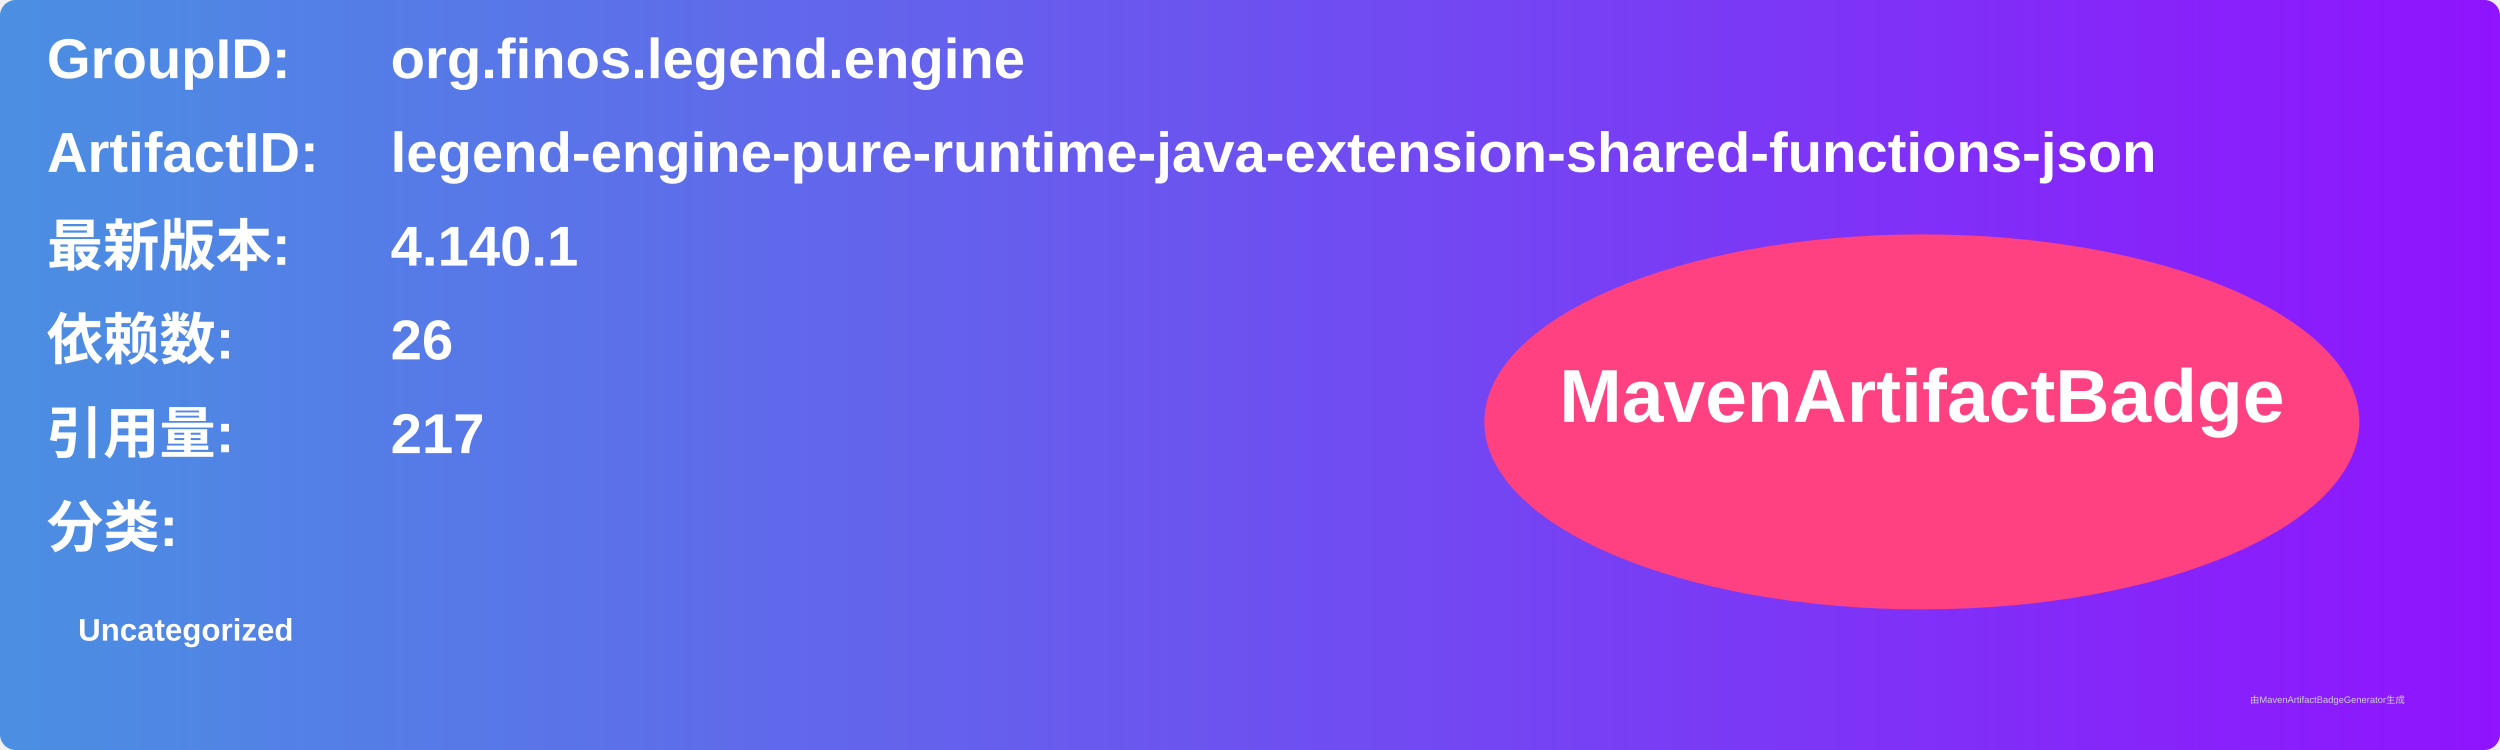
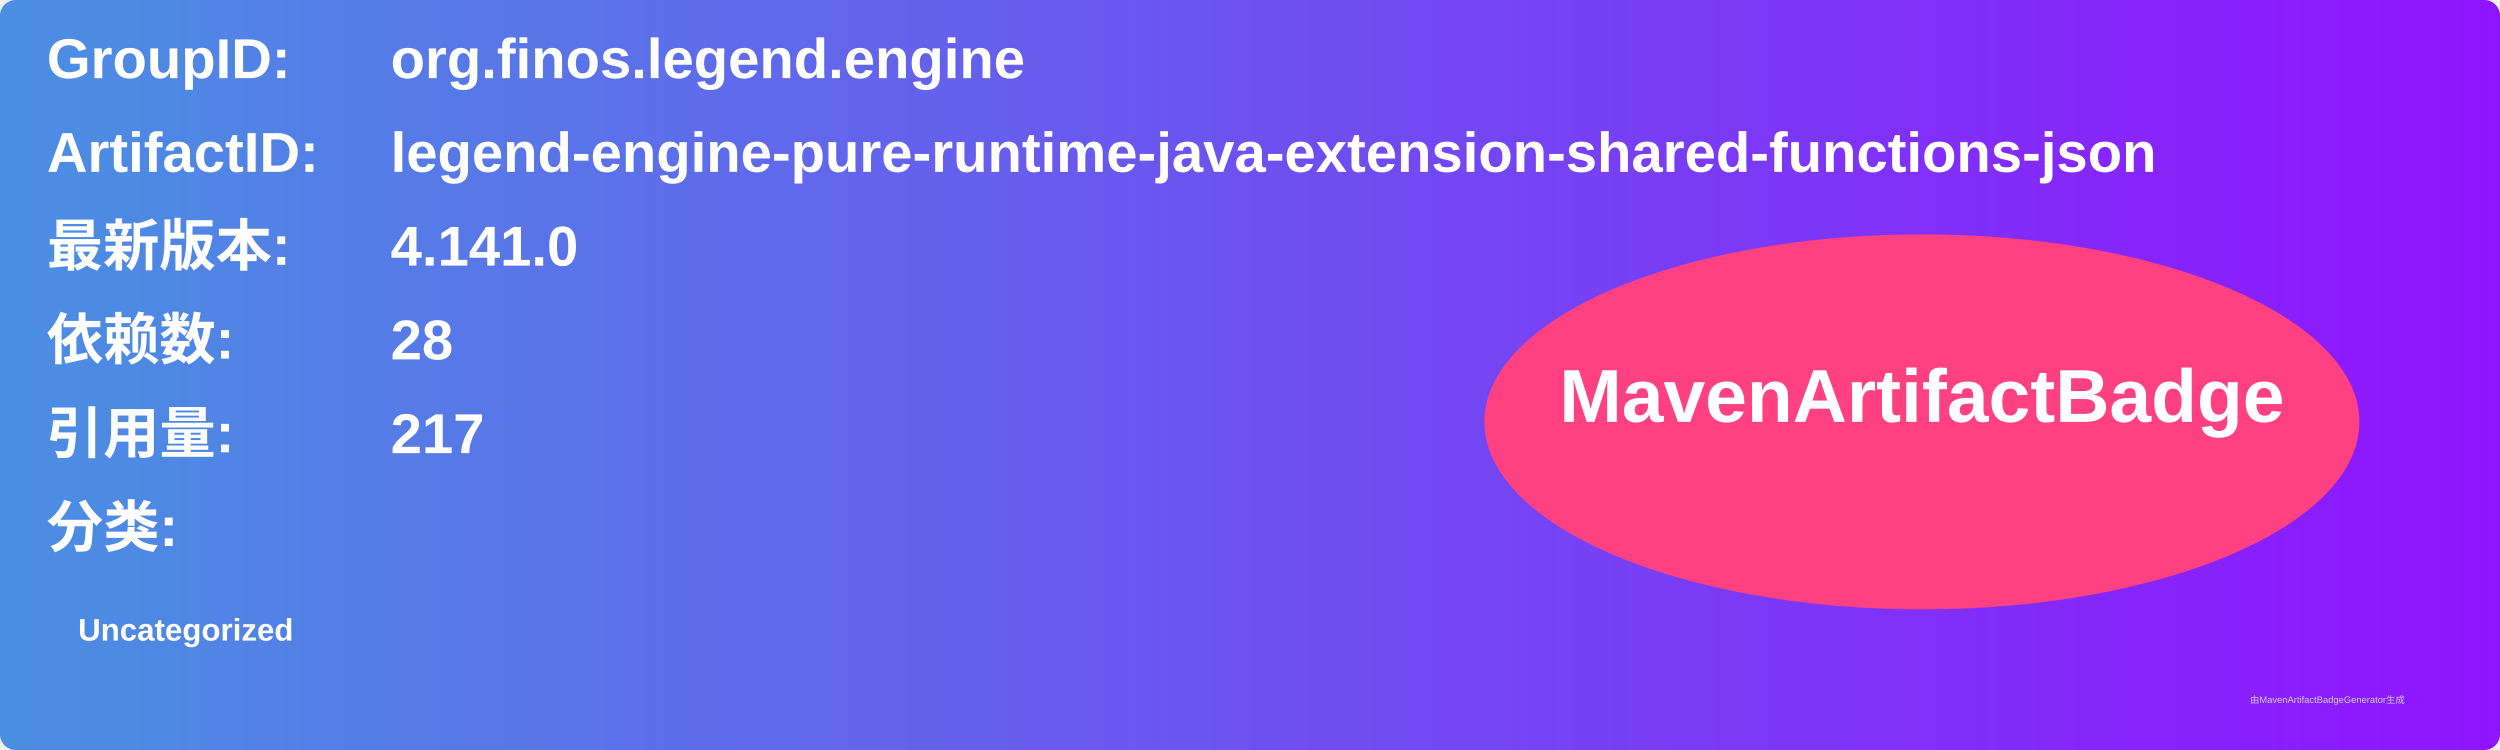
<svg xmlns="http://www.w3.org/2000/svg" width="800" height="240" viewBox="0 0 800 240">
  <linearGradient id="grad" x1="0%" y1="0%" x2="100%" y2="0%">
    <stop offset="0%" stop-color="#4a90e2" />
    <stop offset="100%" stop-color="#9013fe" />
  </linearGradient>
  <rect width="100%" height="100%" rx="5" ry="5" fill="url(#grad)" />
  <g transform="translate(15, 15)">
    <text x="0" y="10" font-family="Arial" font-size="18" fill="white" font-weight="bold" width="260">GroupID:</text>
    <text x="110" y="10" font-family="Arial" font-size="18" fill="white" font-weight="bold" width="460">org.finos.legend.engine</text>
    <text x="0" y="40" font-family="Arial" font-size="18" fill="white" font-weight="bold" width="260">ArtifactID:</text>
    <text x="110" y="40" font-family="Arial" font-size="18" fill="white" font-weight="bold" width="460">legend-engine-pure-runtime-java-extension-shared-functions-json</text>
    <text x="0" y="70" font-family="Arial" font-size="18" fill="white" font-weight="bold">最新版本:</text>
    <text x="110" y="70" font-family="Arial" font-size="18" fill="white" font-weight="bold">
-       <tspan font-weight="bold">4.140.1</tspan>
+       <tspan font-weight="bold">4.141.0</tspan>
    </text>
    <text x="0" y="100" font-family="Arial" font-size="18" fill="white" font-weight="bold">依赖数: </text>
    <text x="110" y="100" font-family="Arial" font-size="18" fill="white">
-       <tspan font-weight="bold">26</tspan>
+       <tspan font-weight="bold">28</tspan>
    </text>
    <text x="0" y="130" font-family="Arial" font-size="18" fill="white" font-weight="bold">引用量: </text>
    <text x="110" y="130" font-family="Arial" font-size="18" fill="white">
      <tspan font-weight="bold">217</tspan>
    </text>
    <text x="0" y="160" font-family="Arial" font-size="18" fill="white" font-weight="bold">分类:</text>
    <text x="10" y="190" font-family="Arial" font-size="10" fill="white">
      <tspan font-weight="bold">Uncategorized</tspan>
    </text>
    <ellipse cx="600" cy="120" rx="140" ry="60" fill="#ff4081" />
    <text x="600" y="120" text-anchor="middle" font-family="Arial" font-size="24" fill="white" font-weight="bold">MavenArtifactBadge</text>
  </g>
  <text x="720" y="225" font-family="Arial" font-size="3" fill="#d0d0d0">由MavenArtifactBadgeGenerator生成</text>
</svg>
